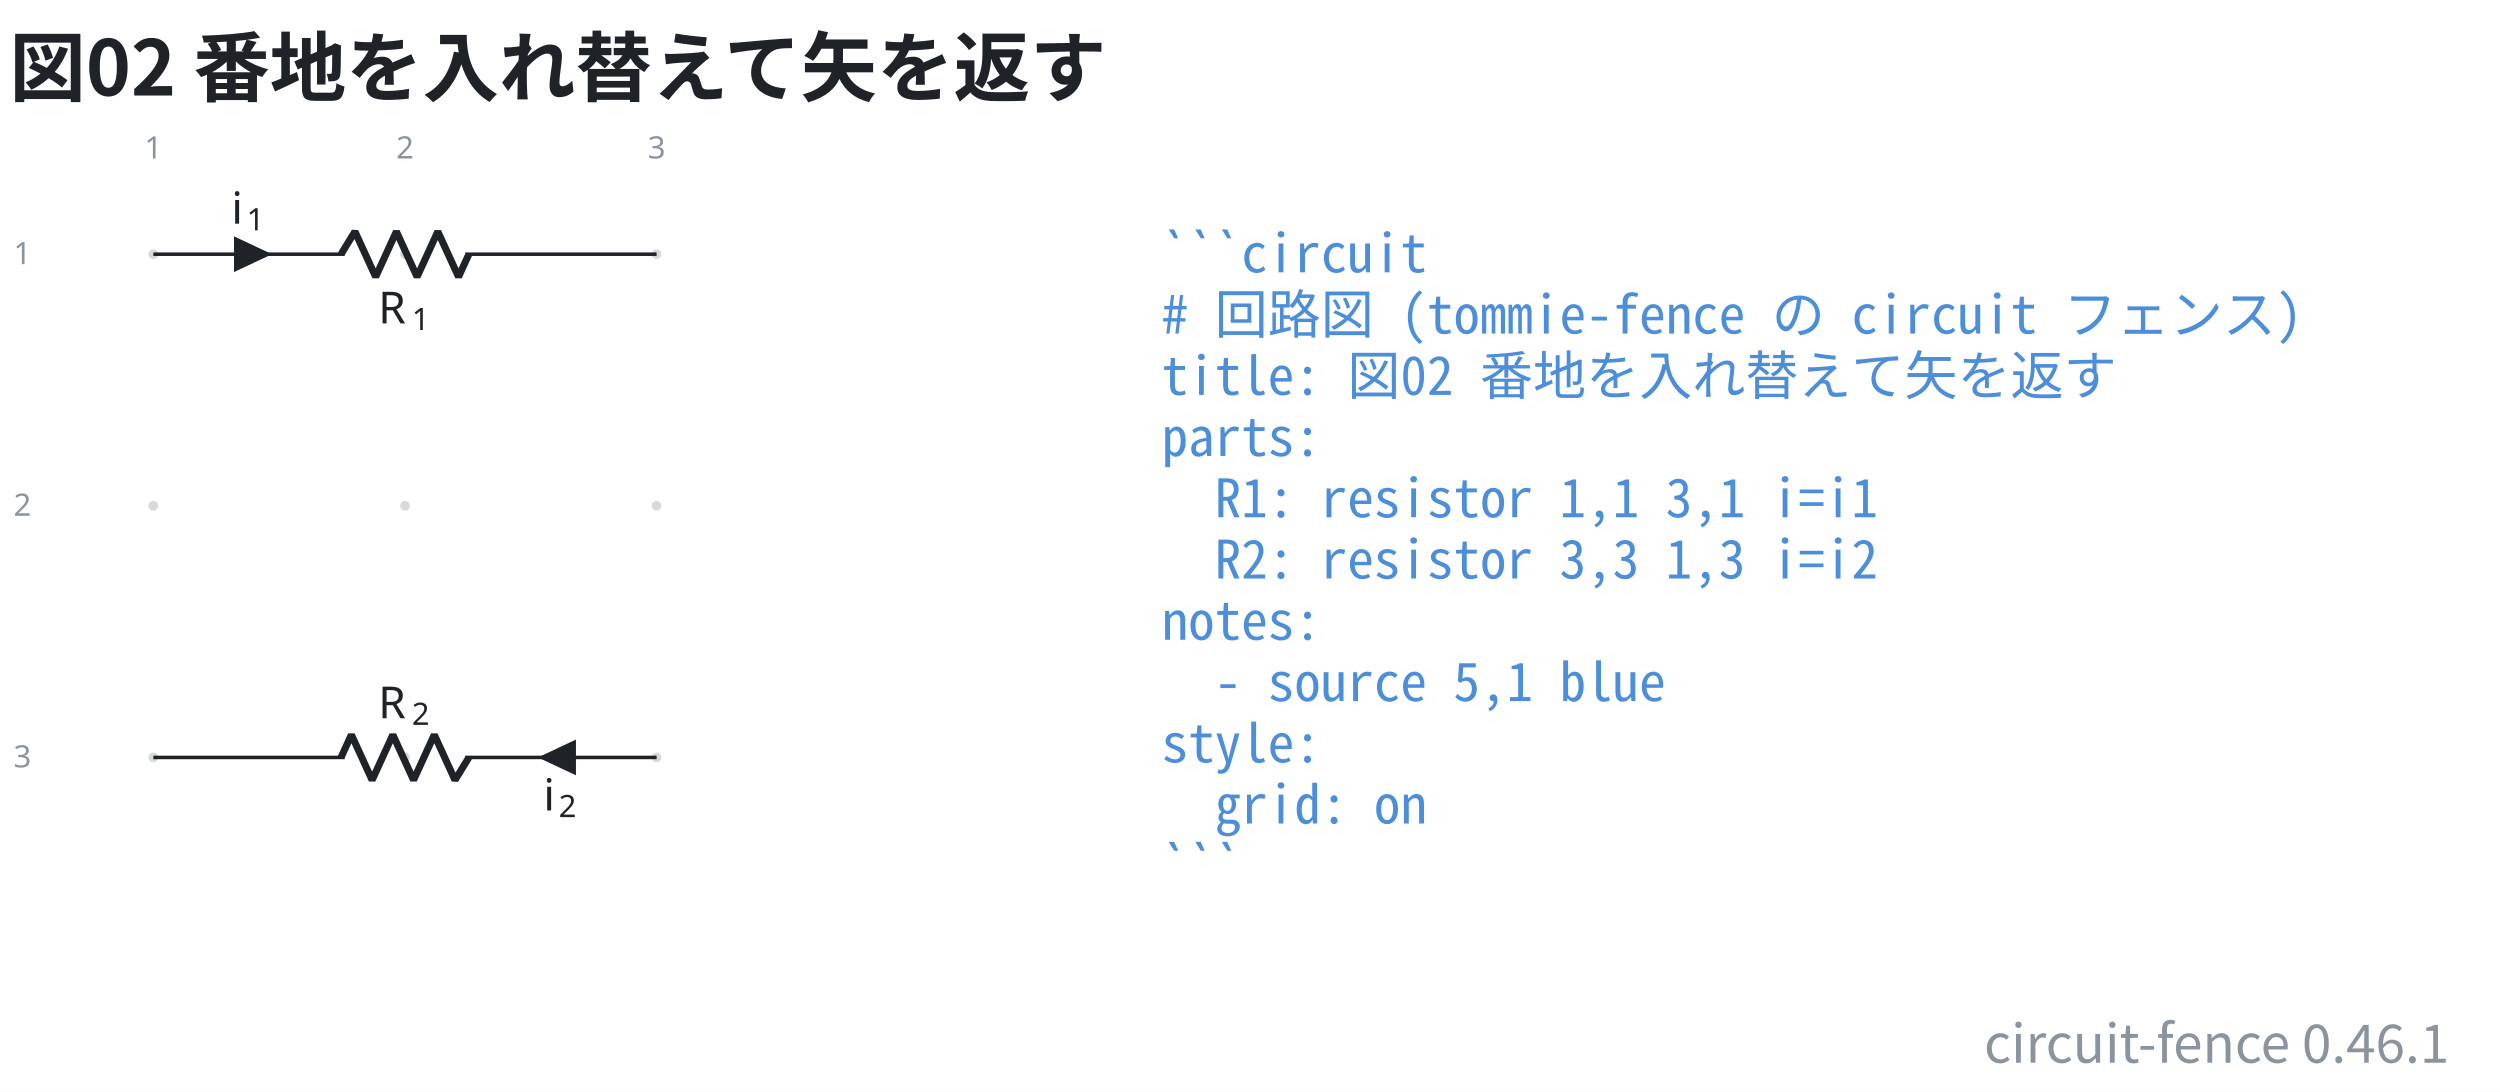
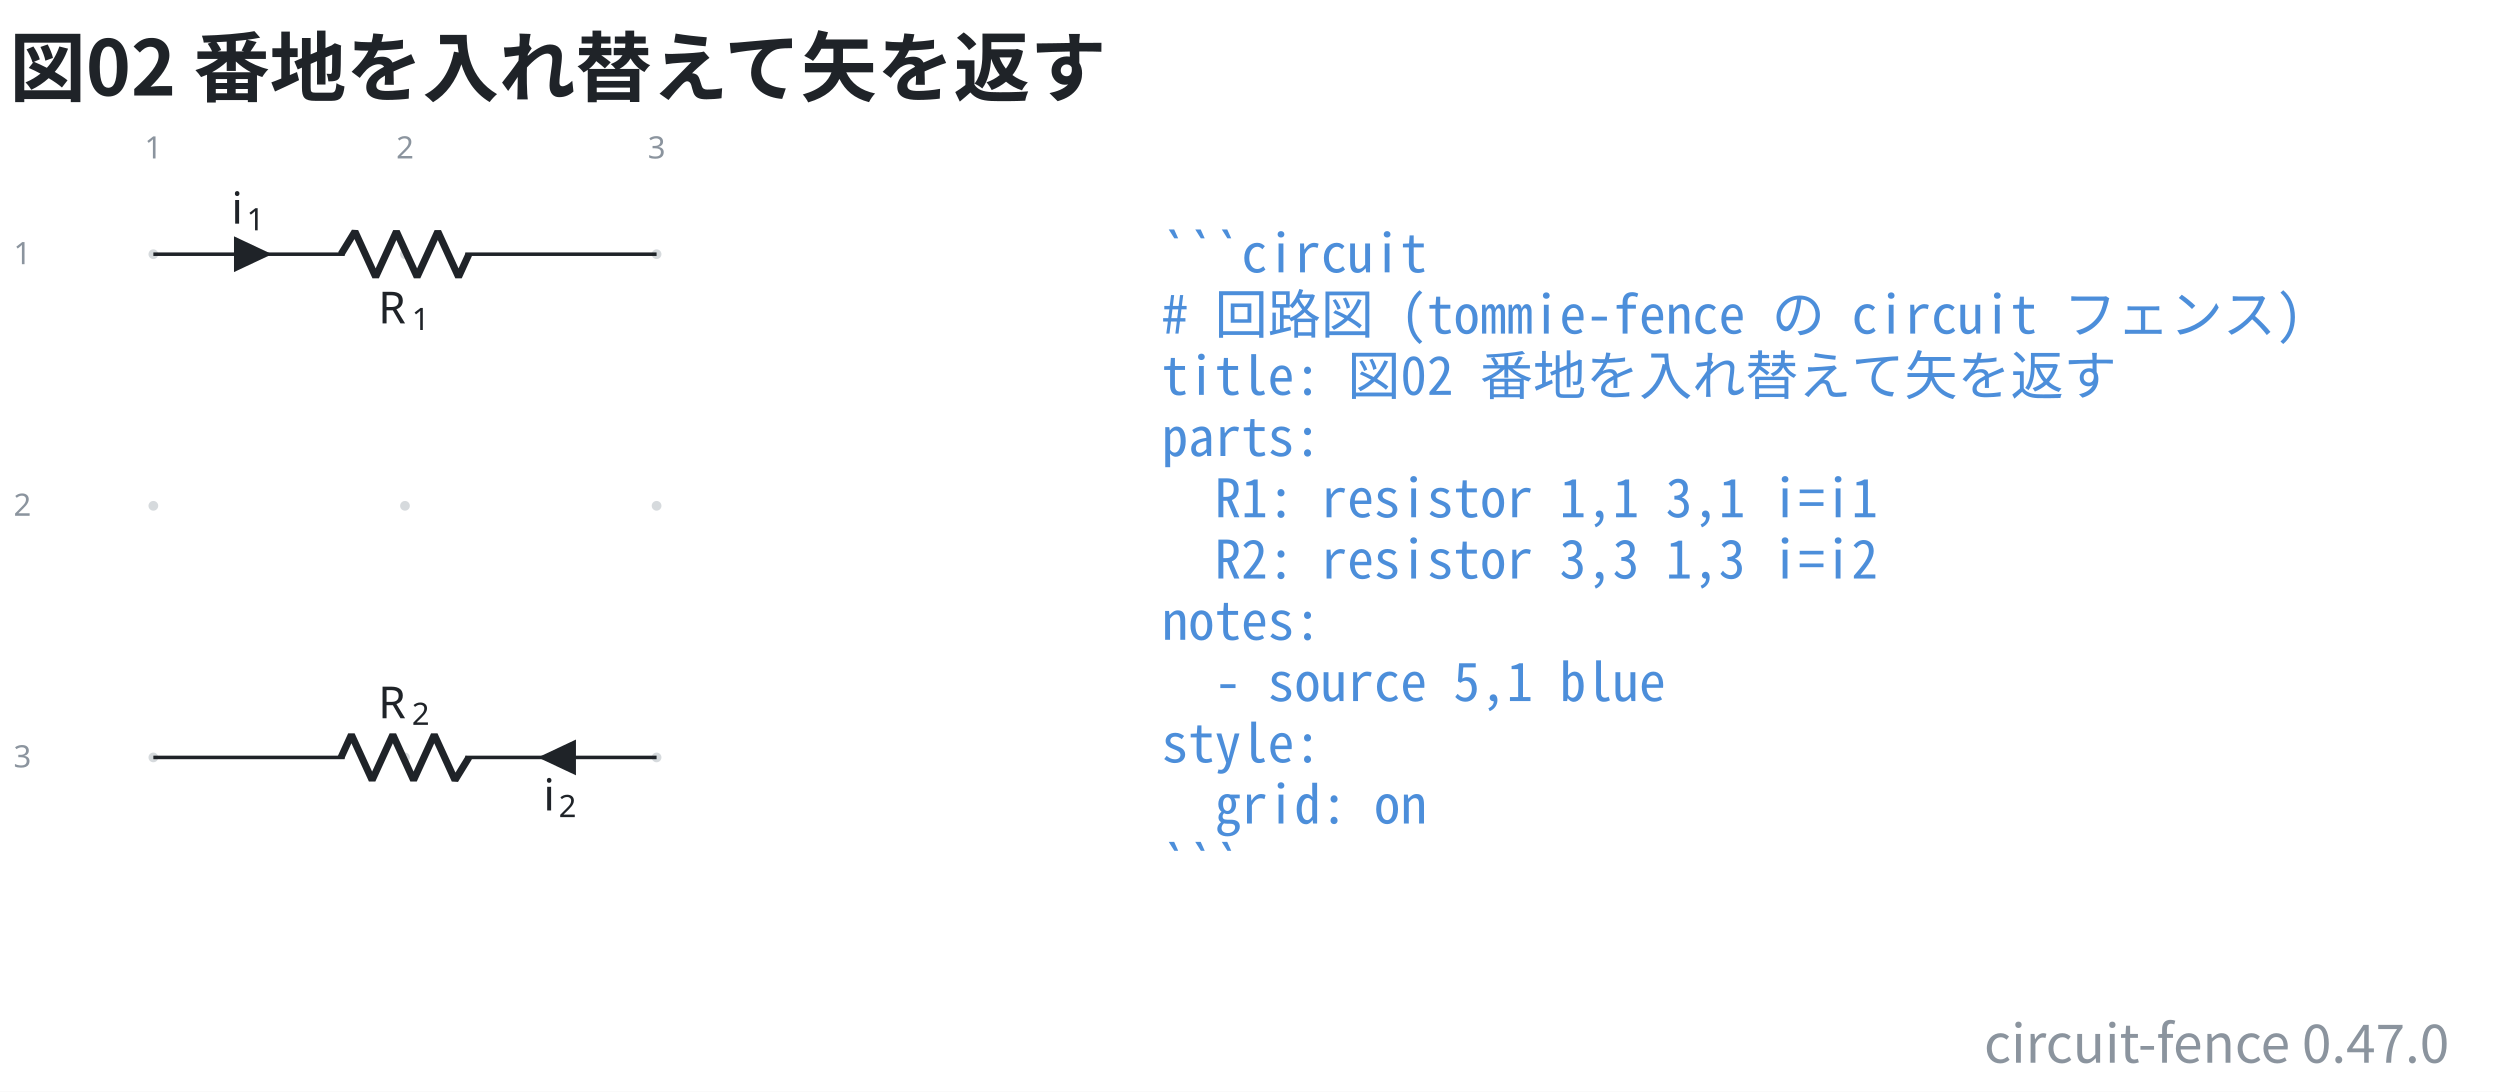
- <svg xmlns="http://www.w3.org/2000/svg" data-figure-paper="#ffffff" data-circuit-fence="0.46.1" fill="#1f2328" width="753.863" height="329.179" viewBox="-72 -72 565.397 246.884">
+ <svg xmlns="http://www.w3.org/2000/svg" data-figure-paper="#ffffff" data-circuit-fence="0.47.0" fill="#1f2328" width="753.863" height="329.179" viewBox="-72 -72 565.397 246.884">
  <rect x="-72" y="-72" width="565.397" height="246.884" fill="#ffffff" />
  <g stroke="#1f2328" stroke-miterlimit="10" stroke-width=".8">
    <path fill="#8b949e" fill-opacity=".35" stroke="none" stroke-opacity=".35" d="M-36.218-14.511a1.1 1.1 0 1 0-2.2 0 1.1 1.1 0 0 0 2.2 0M-36.218 42.394a1.1 1.1 0 1 0-2.2 0 1.1 1.1 0 0 0 2.2 0M-36.218 99.3a1.1 1.1 0 1 0-2.2 0 1.1 1.1 0 0 0 2.2 0M20.688-14.511a1.1 1.1 0 1 0-2.2 0 1.1 1.1 0 0 0 2.2 0M20.688 42.394a1.1 1.1 0 1 0-2.2 0 1.1 1.1 0 0 0 2.2 0M20.688 99.3a1.1 1.1 0 1 0-2.2 0 1.1 1.1 0 0 0 2.2 0M77.593-14.511a1.1 1.1 0 1 0-2.2 0 1.1 1.1 0 0 0 2.2 0M77.593 42.394a1.1 1.1 0 1 0-2.2 0 1.1 1.1 0 0 0 2.2 0M77.593 99.3a1.1 1.1 0 1 0-2.2 0 1.1 1.1 0 0 0 2.2 0m-1.1 0" />
    <g fill="#8b949e" stroke="#8b949e">
      <text x="-37.318" y="-14.511" fill="#8b949e" stroke="none" font-family="cmr7" font-size="7" transform="translate(-1.993 -21.645)">1</text>
    </g>
    <g fill="#8b949e" stroke="#8b949e">
      <text x="-37.318" y="-14.511" fill="#8b949e" stroke="none" font-family="cmr7" font-size="7" transform="translate(54.912 -21.645)">2</text>
    </g>
    <g fill="#8b949e" stroke="#8b949e">
      <text x="-37.318" y="-14.511" fill="#8b949e" stroke="none" font-family="cmr7" font-size="7" transform="translate(111.818 -21.645)">3</text>
    </g>
    <g fill="#8b949e" stroke="#8b949e">
      <text x="-37.318" y="-14.511" fill="#8b949e" stroke="none" font-family="cmr7" font-size="7" transform="translate(-31.62 2.256)">1</text>
    </g>
    <g fill="#8b949e" stroke="#8b949e">
      <text x="-37.318" y="-14.511" fill="#8b949e" stroke="none" font-family="cmr7" font-size="7" transform="translate(-31.62 59.161)">2</text>
    </g>
    <g fill="#8b949e" stroke="#8b949e">
      <text x="-37.318" y="-14.511" fill="#8b949e" stroke="none" font-family="cmr7" font-size="7" transform="translate(-31.62 116.067)">3</text>
    </g>
    <path fill="none" d="M-37.318-14.511h.4m-.4 0H5.93m27.315 0h43.248m-113.811 0H5.93m70.163 0h.4" />
    <g stroke-linejoin="bevel" stroke-width="1.6">
      <path fill="none" d="m5.13-14.511 3.143-5.122L12.96-9.39l4.686-10.243L22.33-9.39l4.685-10.243L31.702-9.39l2.343-5.121" />
    </g>
    <g stroke="none">
      <text x="-37.318" y="-14.511" font-family="cmmi10" font-size="10" transform="translate(50.866 15.648)">R</text>
      <text x="-29.725" y="-13.011" font-family="cmr7" font-size="7" transform="translate(50.866 15.648)">1</text>
    </g>
    <path d="M-18.681-14.511v3.414l7.255-3.414-7.255-3.415v3.415" />
    <g stroke="none">
      <text x="-37.318" y="-14.511" font-family="cmmi10" font-size="10" transform="translate(17.658 -6.9)">i</text>
      <text x="-33.873" y="-13.011" font-family="cmr7" font-size="7" transform="translate(17.658 -6.9)">1</text>
    </g>
    <path fill="none" d="M76.493 99.3h-.4m.4 0H33.245m-27.315 0h-43.248m113.811 0H33.245m-70.163 0h-.4" />
    <g stroke-linejoin="bevel" stroke-width="1.6">
      <path fill="none" d="m34.045 99.3-3.143 5.121-4.686-10.243-4.685 10.243-4.686-10.243-4.686 10.243-4.686-10.243L5.131 99.3" />
    </g>
    <g stroke="none">
      <text x="-37.318" y="-14.511" font-family="cmmi10" font-size="10" transform="translate(50.866 104.948)">R</text>
      <text x="-29.725" y="-13.011" font-family="cmr7" font-size="7" transform="translate(50.866 104.948)">2</text>
    </g>
    <path d="M57.857 99.3v-3.415L50.6 99.3l7.256 3.414V99.3" />
    <g stroke="none">
      <text x="-37.318" y="-14.511" font-family="cmmi10" font-size="10" transform="translate(88.221 125.806)">i</text>
      <text x="-33.873" y="-13.011" font-family="cmr7" font-size="7" transform="translate(88.221 125.806)">2</text>
    </g>
    <g>
      <text x="-37.318" y="-14.511" fill="#4c8eda" stroke="none" font-family="'Noto Sans Mono CJK JP',ui-monospace,'SFMono-Regular',Consolas,'Liberation Mono',monospace" font-size="12" transform="translate(228.022 4.1)" xml:space="preserve">```circuit</text>
    </g>
    <g>
      <text x="-37.318" y="-14.511" fill="#4c8eda" stroke="none" font-family="'Noto Sans Mono CJK JP',ui-monospace,'SFMono-Regular',Consolas,'Liberation Mono',monospace" font-size="12" transform="translate(228.022 17.956)" xml:space="preserve"># 回路図 (tommie-fence の circuit フェンス)</text>
    </g>
    <g>
      <text x="-37.318" y="-14.511" fill="#4c8eda" stroke="none" font-family="'Noto Sans Mono CJK JP',ui-monospace,'SFMono-Regular',Consolas,'Liberation Mono',monospace" font-size="12" transform="translate(228.022 31.813)" xml:space="preserve">title: 図02 番地を入れ替えて矢を返す</text>
    </g>
    <g>
      <text x="-37.318" y="-14.511" fill="#4c8eda" stroke="none" font-family="'Noto Sans Mono CJK JP',ui-monospace,'SFMono-Regular',Consolas,'Liberation Mono',monospace" font-size="12" transform="translate(228.022 45.641)" xml:space="preserve">parts:</text>
    </g>
    <g>
      <text x="-37.318" y="-14.511" fill="#4c8eda" stroke="none" font-family="'Noto Sans Mono CJK JP',ui-monospace,'SFMono-Regular',Consolas,'Liberation Mono',monospace" font-size="12" transform="translate(228.022 59.498)" xml:space="preserve">  R1: resistor 1,1 3,1 i=i1</text>
    </g>
    <g>
      <text x="-37.318" y="-14.511" fill="#4c8eda" stroke="none" font-family="'Noto Sans Mono CJK JP',ui-monospace,'SFMono-Regular',Consolas,'Liberation Mono',monospace" font-size="12" transform="translate(228.022 73.354)" xml:space="preserve">  R2: resistor 3,3 1,3 i=i2</text>
    </g>
    <g>
      <text x="-37.318" y="-14.511" fill="#4c8eda" stroke="none" font-family="'Noto Sans Mono CJK JP',ui-monospace,'SFMono-Regular',Consolas,'Liberation Mono',monospace" font-size="12" transform="translate(228.022 87.21)" xml:space="preserve">notes:</text>
    </g>
    <g>
      <text x="-37.318" y="-14.511" fill="#4c8eda" stroke="none" font-family="'Noto Sans Mono CJK JP',ui-monospace,'SFMono-Regular',Consolas,'Liberation Mono',monospace" font-size="12" transform="translate(228.022 101.067)" xml:space="preserve">  - source 5,1 blue</text>
    </g>
    <g>
      <text x="-37.318" y="-14.511" fill="#4c8eda" stroke="none" font-family="'Noto Sans Mono CJK JP',ui-monospace,'SFMono-Regular',Consolas,'Liberation Mono',monospace" font-size="12" transform="translate(228.022 114.924)" xml:space="preserve">style:</text>
    </g>
    <g>
      <text x="-37.318" y="-14.511" fill="#4c8eda" stroke="none" font-family="'Noto Sans Mono CJK JP',ui-monospace,'SFMono-Regular',Consolas,'Liberation Mono',monospace" font-size="12" transform="translate(228.022 128.751)" xml:space="preserve">  grid: on</text>
    </g>
    <g>
      <text x="-37.318" y="-14.511" fill="#4c8eda" stroke="none" font-family="'Noto Sans Mono CJK JP',ui-monospace,'SFMono-Regular',Consolas,'Liberation Mono',monospace" font-size="12" transform="translate(228.022 142.608)" xml:space="preserve">```</text>
    </g>
    <g>
      <text x="-37.318" y="-14.511" fill="#1f2328" stroke="none" font-family="'Noto Sans CJK JP','Noto Sans JP','Hiragino Sans','Yu Gothic',sans-serif" font-size="17.28" transform="translate(-32.552 -35.889)" font-weight="bold">図02 番地を入れ替えて矢を返す</text>
    </g>
    <g>
-       <text x="-37.318" y="-14.511" fill="#8b949e" stroke="none" font-family="'Noto Sans CJK JP','Noto Sans JP','Hiragino Sans','Yu Gothic',sans-serif" font-size="12" transform="translate(519.236 182.853)" text-anchor="end">circuit-fence 0.46.1</text>
+       <text x="-37.318" y="-14.511" fill="#8b949e" stroke="none" font-family="'Noto Sans CJK JP','Noto Sans JP','Hiragino Sans','Yu Gothic',sans-serif" font-size="12" transform="translate(519.236 182.853)" text-anchor="end">circuit-fence 0.47.0</text>
    </g>
  </g>
</svg>
